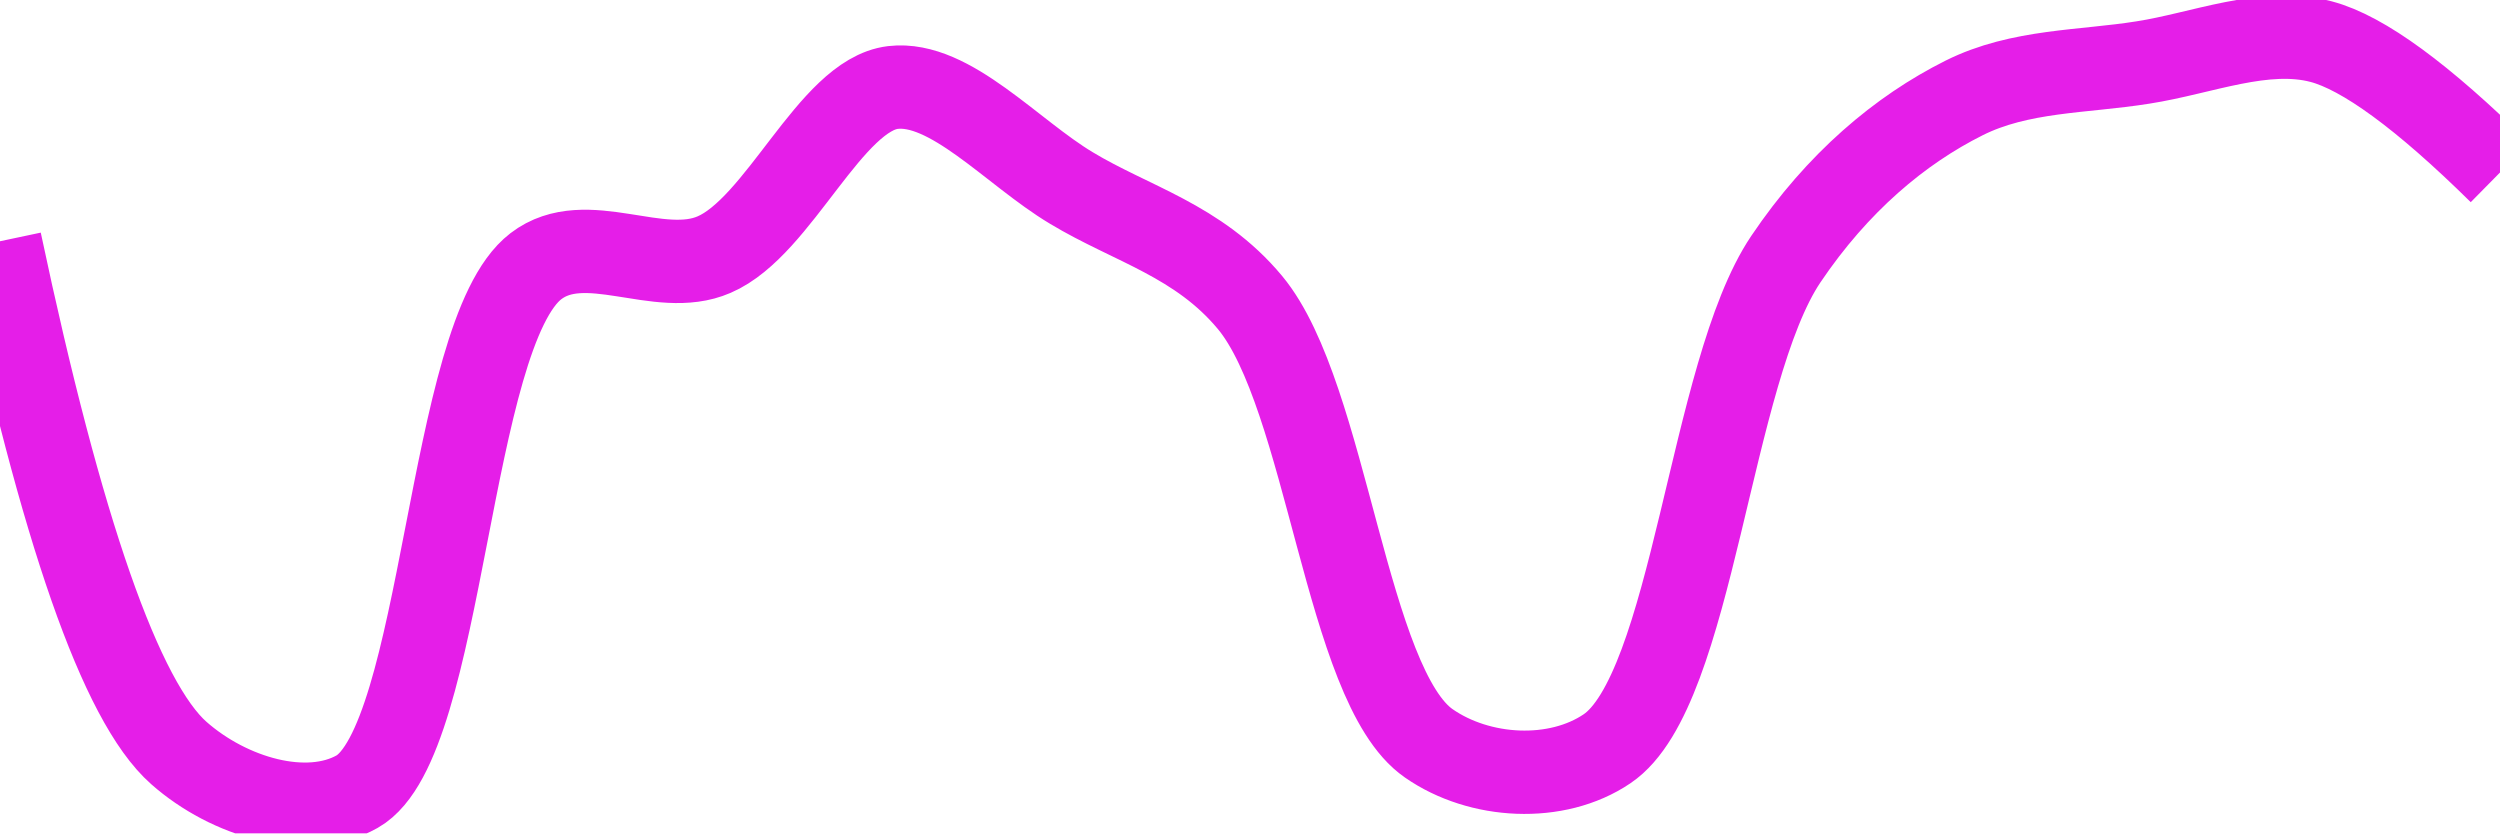
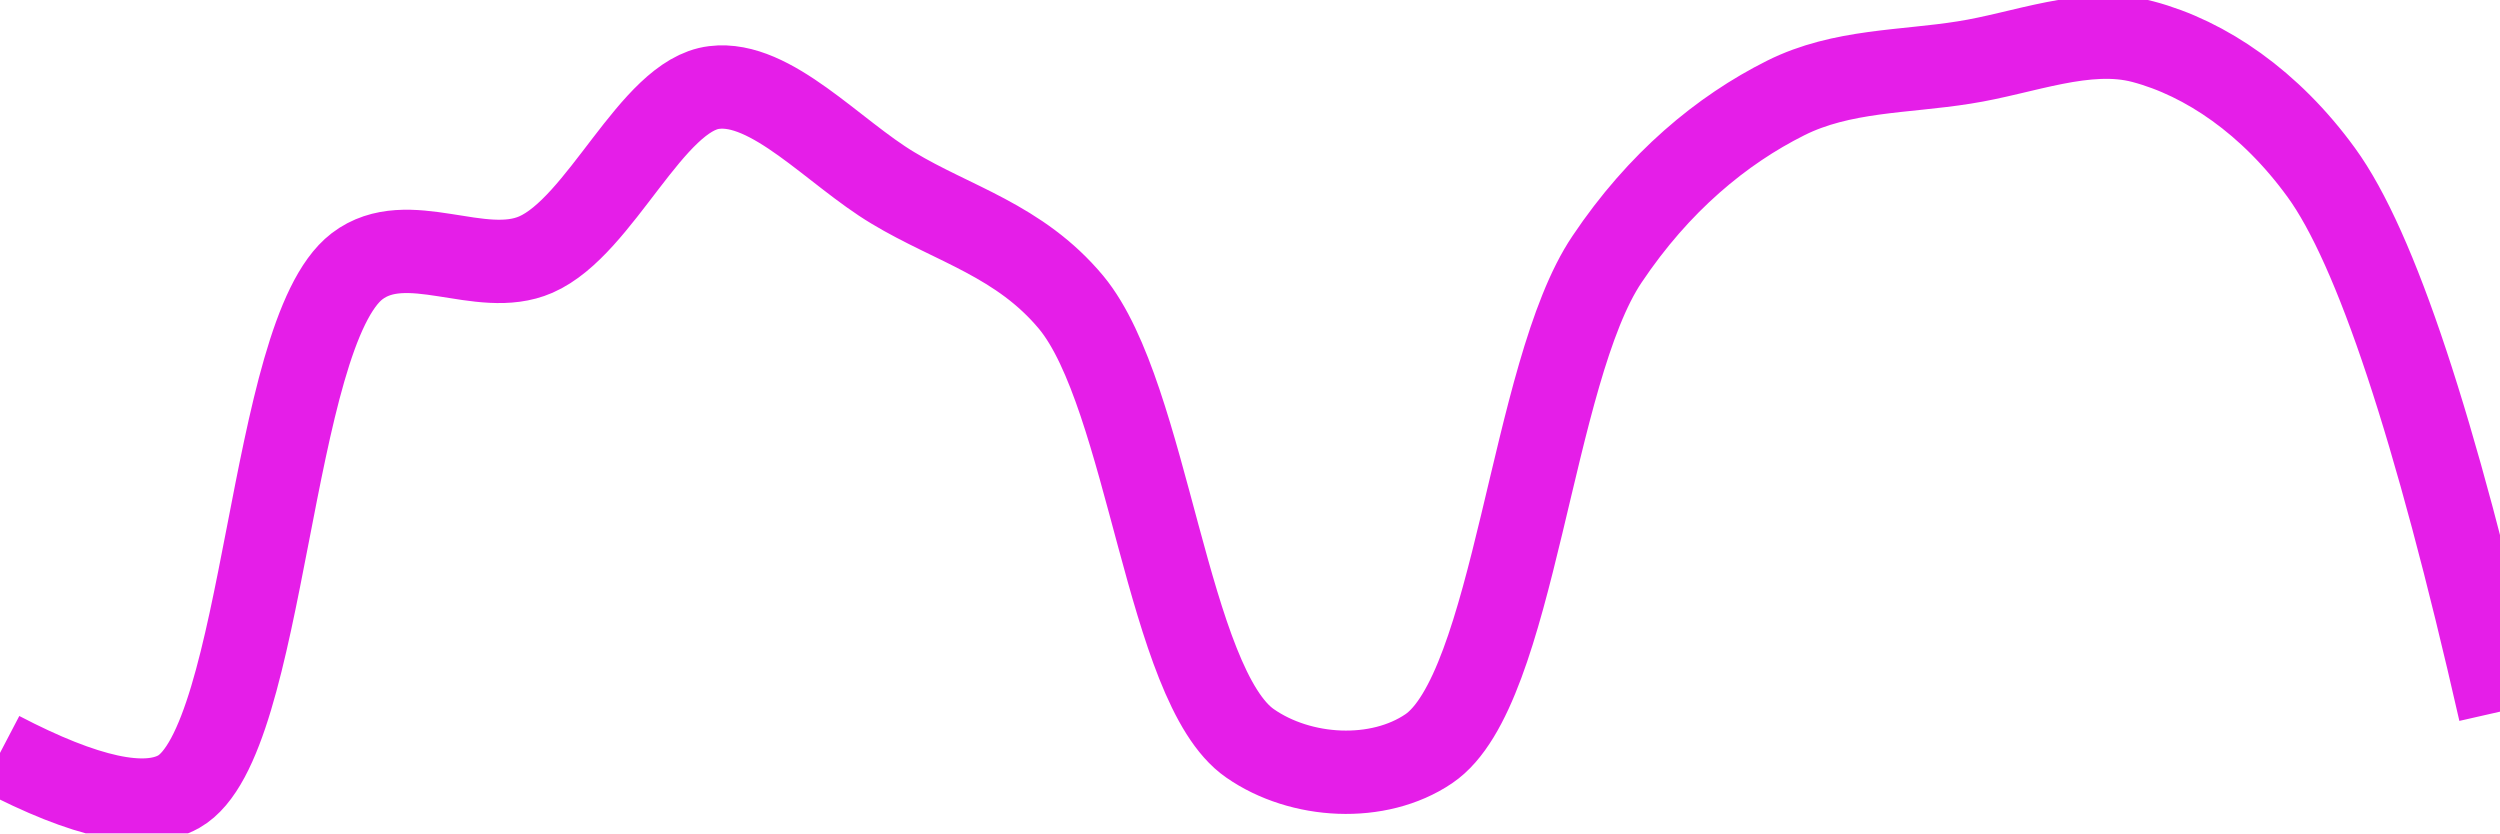
<svg xmlns="http://www.w3.org/2000/svg" class="main-svg" width="60" height="20" style="" viewBox="0 0 60 20">
  <rect x="0" y="0" width="60" height="20" style="fill: rgb(0, 0, 0); fill-opacity: 0;" />
-   <defs id="defs-7e4c27">
+   <defs id="defs-5cf3dd">
    <g class="clips">
-       <clipPath id="clip7e4c27xyplot" class="plotclip">
+       <clipPath id="clip5cf3ddxyplot" class="plotclip">
        <rect width="60" height="20" />
      </clipPath>
-       <clipPath class="axesclip" id="clip7e4c27x">
+       <clipPath class="axesclip" id="clip5cf3ddx">
        <rect x="0" y="0" width="60" height="20" />
      </clipPath>
-       <clipPath class="axesclip" id="clip7e4c27y">
+       <clipPath class="axesclip" id="clip5cf3ddy">
        <rect x="0" y="0" width="60" height="20" />
      </clipPath>
-       <clipPath class="axesclip" id="clip7e4c27xy">
+       <clipPath class="axesclip" id="clip5cf3ddxy">
        <rect x="0" y="0" width="60" height="20" />
      </clipPath>
    </g>
    <g class="gradients" />
    <g class="patterns" />
  </defs>
  <g class="bglayer">
    <rect class="bg" x="0" y="0" width="60" height="20" style="fill: rgb(0, 0, 0); fill-opacity: 0; stroke-width: 0;" />
  </g>
  <g class="layer-below">
    <g class="imagelayer" />
    <g class="shapelayer" />
  </g>
  <g class="cartesianlayer">
    <g class="subplot xy">
      <g class="layer-subplot">
        <g class="shapelayer" />
        <g class="imagelayer" />
      </g>
      <g class="minor-gridlayer">
        <g class="x" />
        <g class="y" />
      </g>
      <g class="gridlayer">
        <g class="x" />
        <g class="y" />
      </g>
      <g class="zerolinelayer" />
      <g class="layer-between">
        <g class="shapelayer" />
        <g class="imagelayer" />
      </g>
      <path class="xlines-below" />
      <path class="ylines-below" />
      <g class="overlines-below" />
      <g class="xaxislayer-below" />
      <g class="yaxislayer-below" />
      <g class="overaxes-below" />
      <g class="overplot">
-         <g class="xy" transform="" clip-path="url(#clip7e4c27xyplot)">
+         <g class="xy" transform="" clip-path="url(#clip5cf3ddxyplot)">
          <g class="scatterlayer mlayer">
-             <g class="trace scatter tracedd4b64" style="stroke-miterlimit: 2; opacity: 1;">
+             <g class="trace scatter trace5b9648" style="stroke-miterlimit: 2; opacity: 1;">
              <g class="fills" />
              <g class="errorbars" />
              <g class="lines">
-                 <path class="js-line" d="M0,5.79Q2.21,16.23 4.29,18.07C5.5,19.14 7.36,19.68 8.57,19C10.67,17.81 10.74,8.02 12.86,6.39C14.06,5.47 15.81,6.69 17.14,6.11C18.7,5.44 19.93,2.28 21.43,2.1C22.8,1.94 24.29,3.66 25.71,4.51C27.15,5.38 28.76,5.77 30,7.26C31.86,9.5 32.3,16.46 34.29,17.84C35.51,18.69 37.36,18.79 38.57,17.97C40.64,16.57 41.03,8.94 42.86,6.22C44.1,4.38 45.6,3.12 47.14,2.35C48.48,1.68 50,1.73 51.43,1.5C52.85,1.28 54.35,0.64 55.71,1Q57.22,1.4 60,4.14" style="vector-effect: none; fill: none; stroke: rgb(229, 30, 232); stroke-opacity: 1; stroke-width: 2px; opacity: 1;" />
+                 <path class="js-line" d="M0,18.07Q3.08,19.68 4.29,19C6.39,17.81 6.45,8.02 8.57,6.39C9.78,5.47 11.53,6.69 12.86,6.11C14.42,5.43 15.64,2.28 17.14,2.1C18.51,1.93 20.01,3.66 21.43,4.51C22.87,5.38 24.47,5.77 25.71,7.26C27.56,9.5 28.01,16.46 30,17.84C31.22,18.69 33.08,18.79 34.29,17.97C36.36,16.57 36.74,8.93 38.57,6.22C39.81,4.37 41.32,3.12 42.86,2.35C44.2,1.68 45.71,1.73 47.14,1.5C48.56,1.28 50.07,0.64 51.43,1C52.94,1.4 54.49,2.46 55.71,4.14Q57.67,6.83 60,17.08" style="vector-effect: none; fill: none; stroke: rgb(229, 30, 232); stroke-opacity: 1; stroke-width: 2px; opacity: 1;" />
              </g>
              <g class="points" />
              <g class="text" />
            </g>
          </g>
        </g>
      </g>
      <path class="xlines-above crisp" d="M0,0" style="fill: none;" />
      <path class="ylines-above crisp" d="M0,0" style="fill: none;" />
      <g class="overlines-above" />
      <g class="xaxislayer-above" />
      <g class="yaxislayer-above" />
      <g class="overaxes-above" />
    </g>
  </g>
  <g class="polarlayer" />
  <g class="smithlayer" />
  <g class="ternarylayer" />
  <g class="geolayer" />
  <g class="funnelarealayer" />
  <g class="pielayer" />
  <g class="iciclelayer" />
  <g class="treemaplayer" />
  <g class="sunburstlayer" />
  <g class="glimages" />
-   <defs id="topdefs-7e4c27">
+   <defs id="topdefs-5cf3dd">
    <g class="clips" />
  </defs>
  <g class="layer-above">
    <g class="imagelayer" />
    <g class="shapelayer" />
  </g>
  <g class="infolayer">
    <g class="g-gtitle" />
  </g>
</svg>
